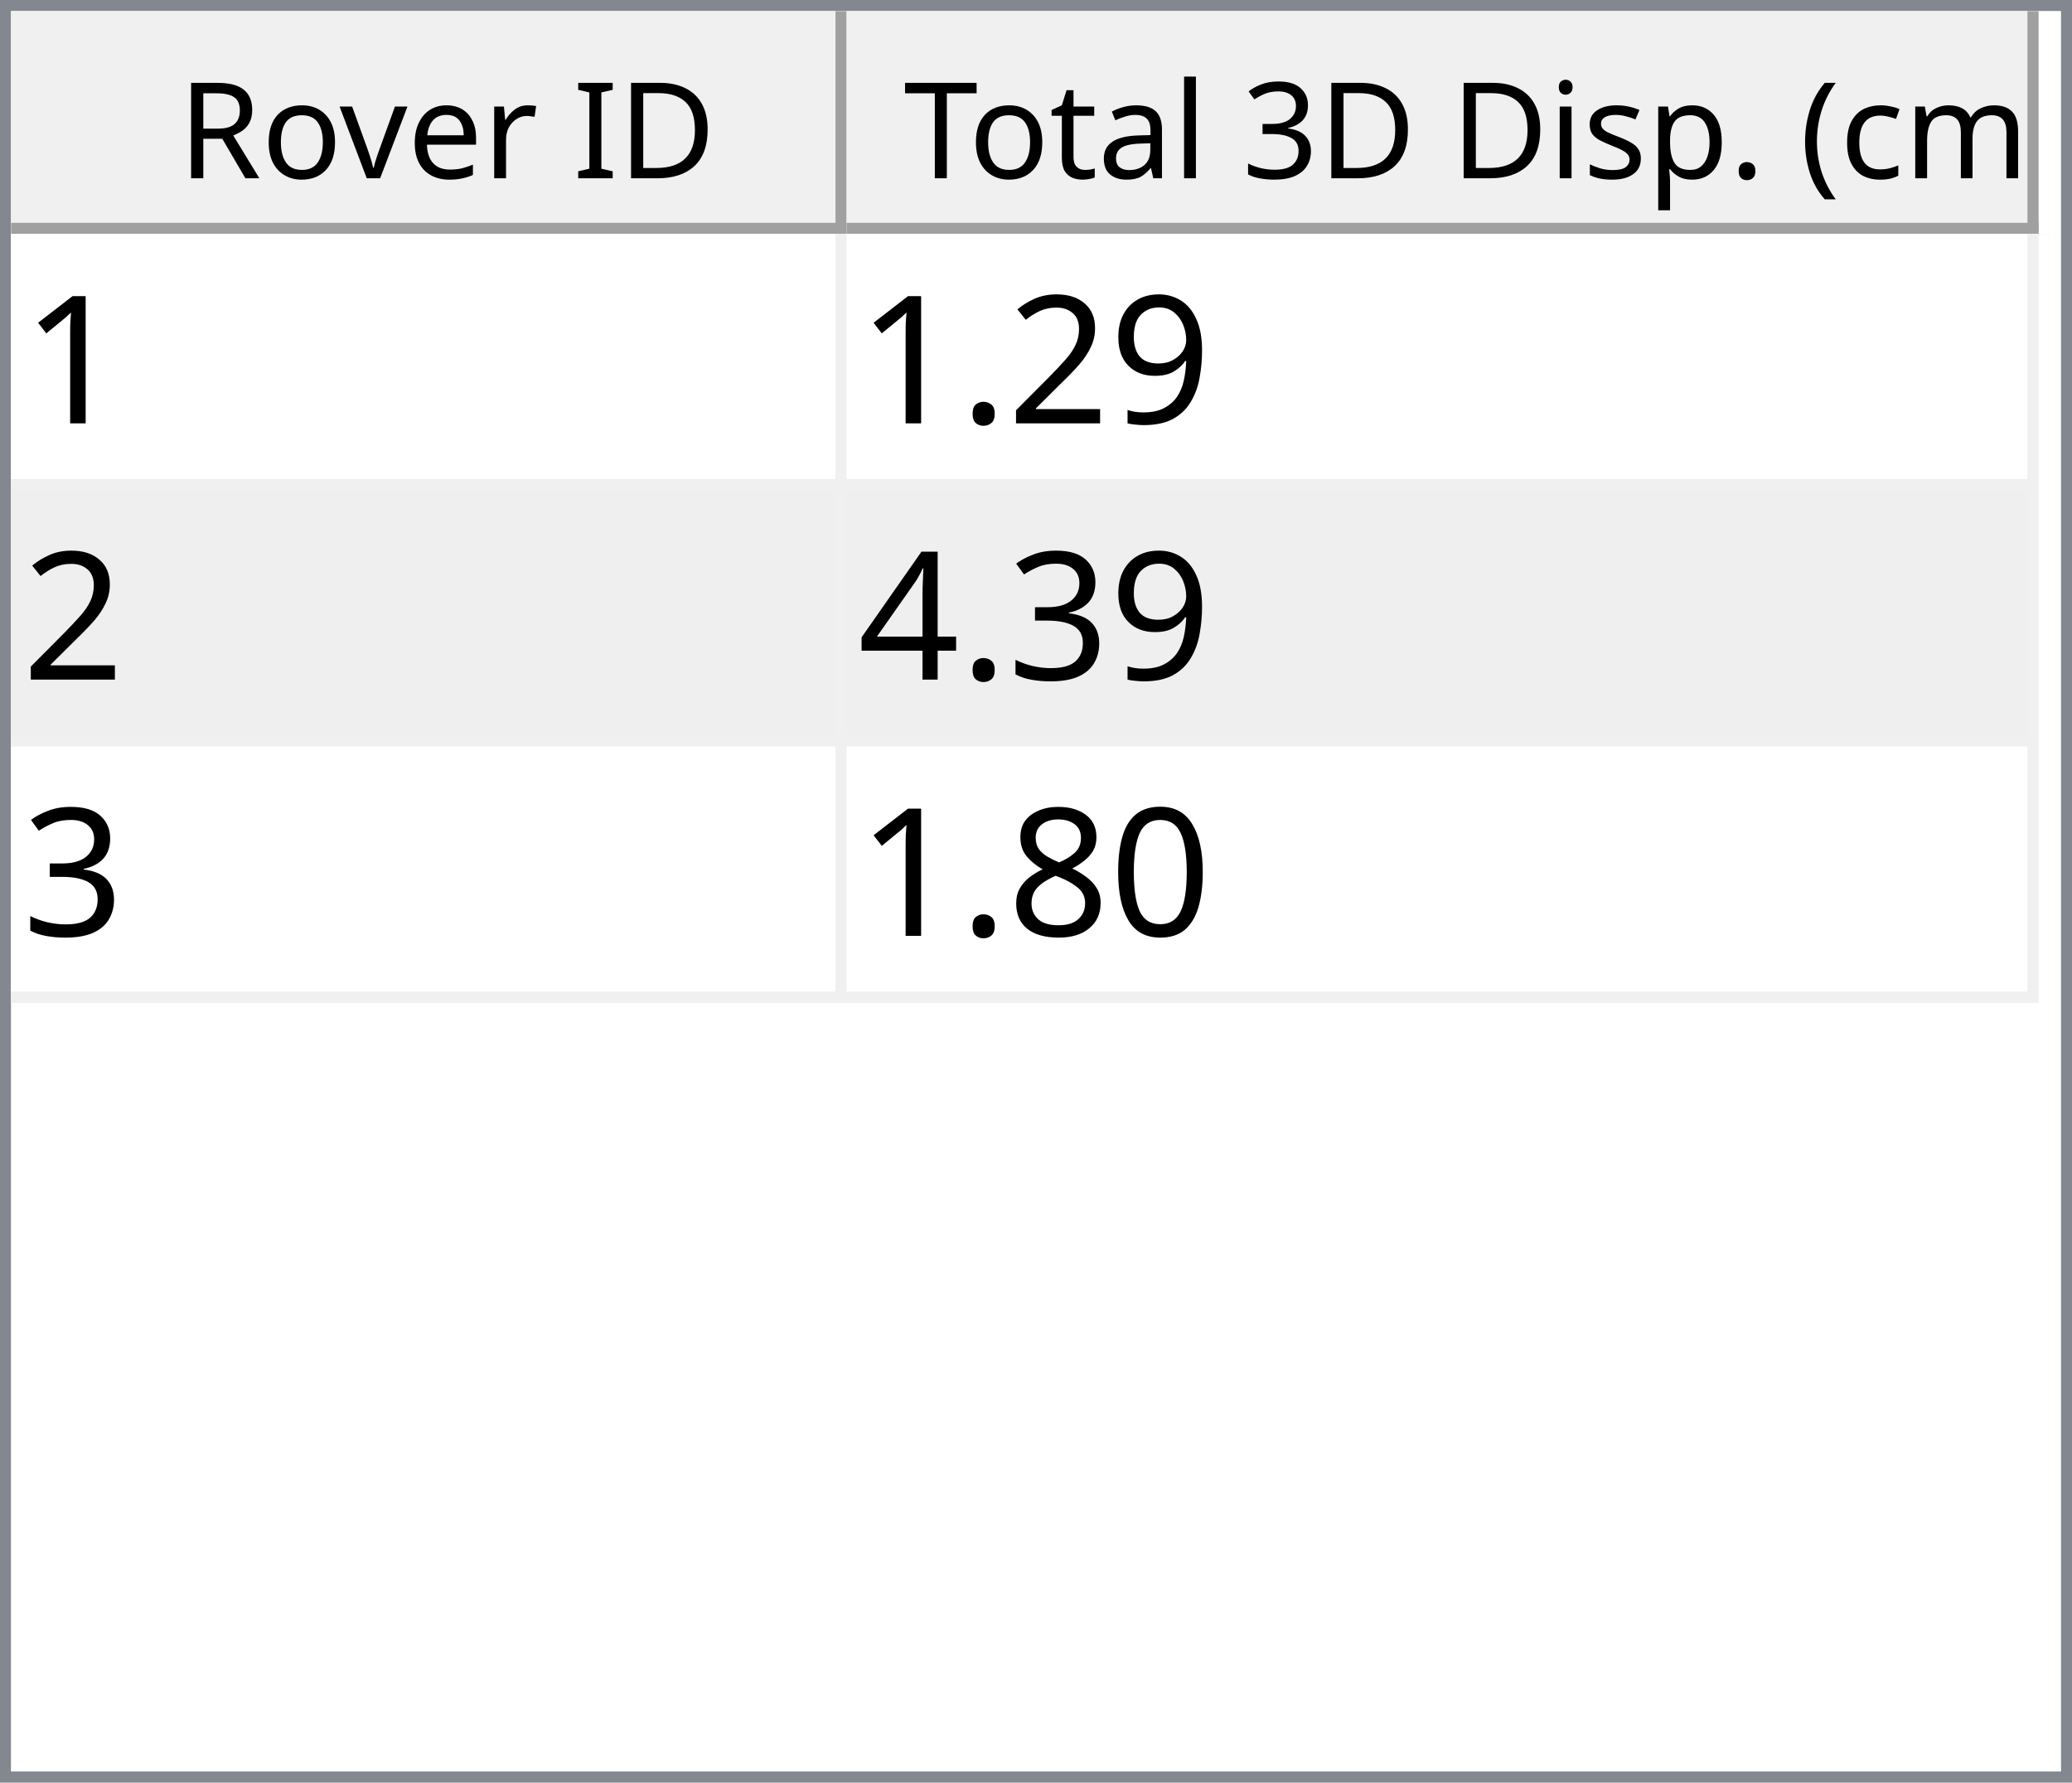
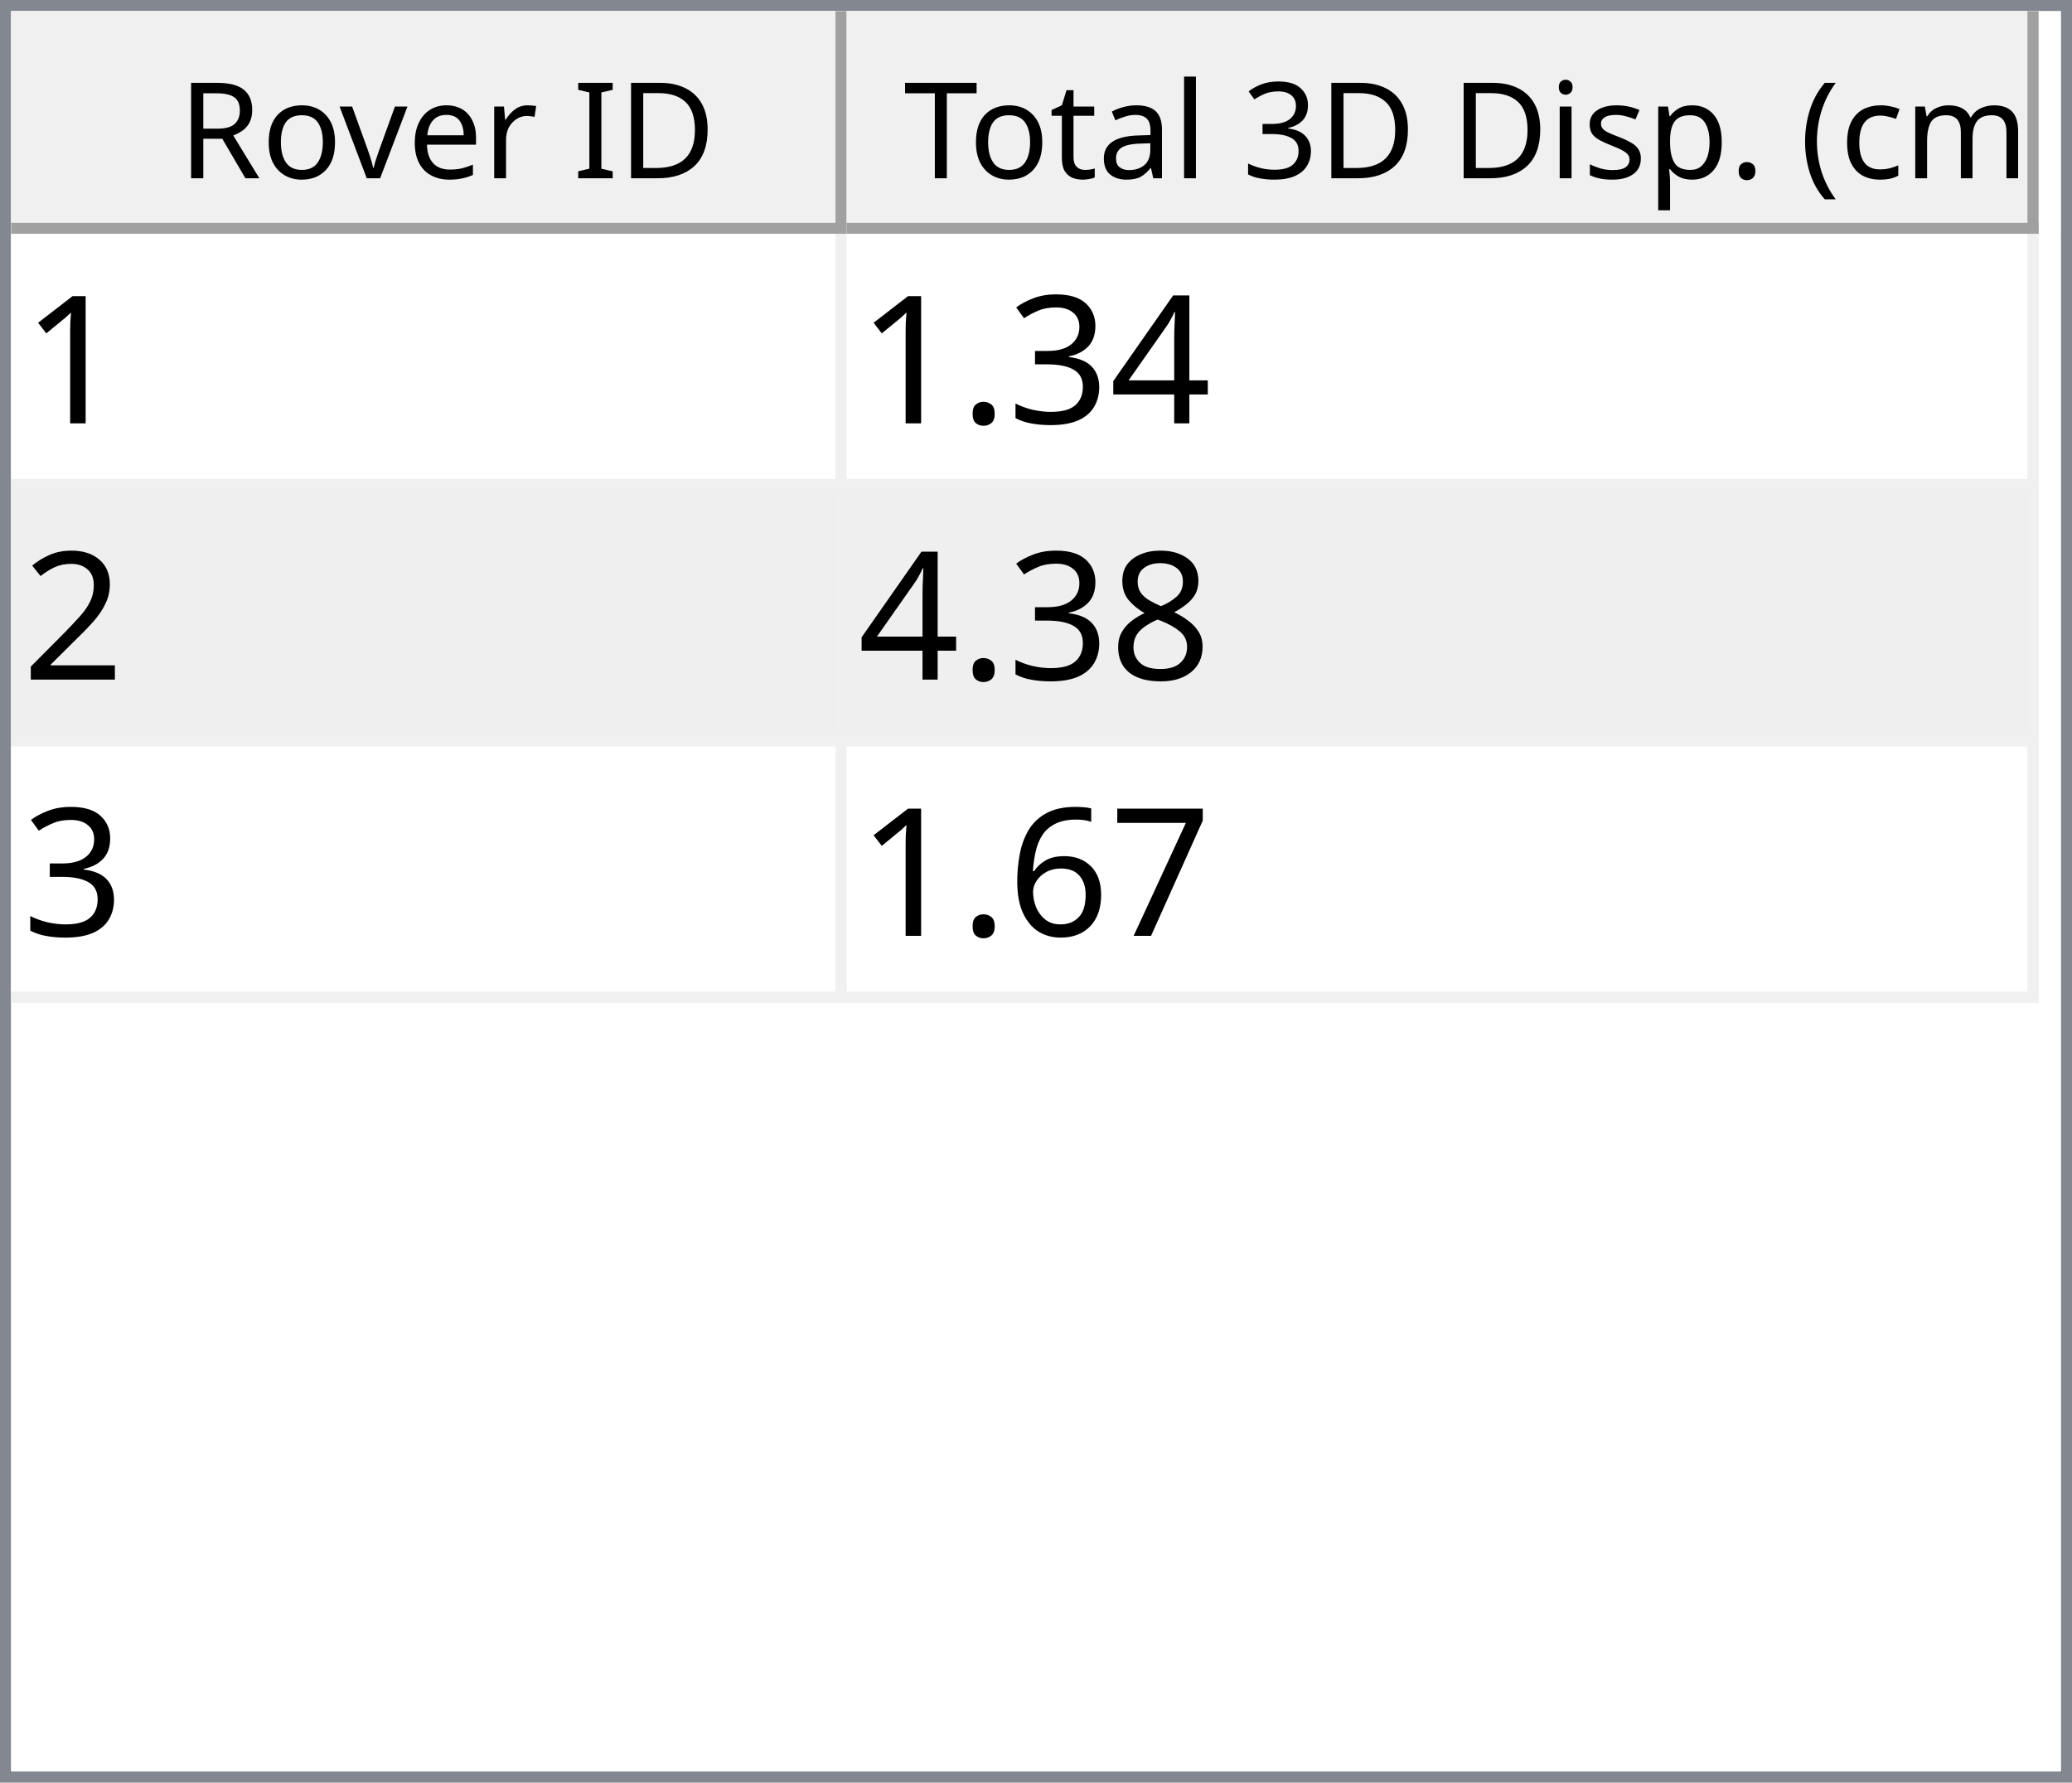
<svg xmlns="http://www.w3.org/2000/svg" style="fill-opacity:1; color-rendering:auto; color-interpolation:auto; text-rendering:auto; stroke:black; stroke-linecap:square; stroke-miterlimit:10; shape-rendering:auto; stroke-opacity:1; fill:black; stroke-dasharray:none; font-weight:normal; stroke-width:1; font-family:'Dialog'; font-style:normal; stroke-linejoin:miter; font-size:12px; stroke-dashoffset:0; image-rendering:auto;" width="186" height="160">
  <defs id="genericDefs" />
  <g>
    <defs id="defs1">
      <clipPath clipPathUnits="userSpaceOnUse" id="clipPath1">
        <path d="M0 0 L186 0 L186 160 L0 160 L0 0 Z" />
      </clipPath>
      <clipPath clipPathUnits="userSpaceOnUse" id="clipPath2">
        <path d="M0 0 L0 160 L186 160 L186 0 Z" />
      </clipPath>
      <clipPath clipPathUnits="userSpaceOnUse" id="clipPath3">
        <path d="M0 0 L0 20 L184 20 L184 0 Z" />
      </clipPath>
      <clipPath clipPathUnits="userSpaceOnUse" id="clipPath4">
        <path d="M0 0 L0 20 L75 20 L75 0 Z" />
      </clipPath>
      <clipPath clipPathUnits="userSpaceOnUse" id="clipPath5">
        <path d="M1 1 L1 19 L74 19 L74 1 Z" />
      </clipPath>
      <clipPath clipPathUnits="userSpaceOnUse" id="clipPath6">
        <path d="M0 0 L0 18 L73 18 L73 0 Z" />
      </clipPath>
      <clipPath clipPathUnits="userSpaceOnUse" id="clipPath7">
        <path d="M-0.5 -0.5 L-0.5 19.5 L74.5 19.5 L74.5 -0.5 Z" />
      </clipPath>
      <clipPath clipPathUnits="userSpaceOnUse" id="clipPath8">
        <path d="M0 0 L0 20 L107 20 L107 0 Z" />
      </clipPath>
      <clipPath clipPathUnits="userSpaceOnUse" id="clipPath9">
        <path d="M1 1 L1 19 L106 19 L106 1 Z" />
      </clipPath>
      <clipPath clipPathUnits="userSpaceOnUse" id="clipPath10">
        <path d="M0 0 L0 18 L105 18 L105 0 Z" />
      </clipPath>
      <clipPath clipPathUnits="userSpaceOnUse" id="clipPath11">
        <path d="M-0.5 -0.5 L-0.5 19.5 L106.5 19.5 L106.5 -0.5 Z" />
      </clipPath>
      <clipPath clipPathUnits="userSpaceOnUse" id="clipPath12">
        <path d="M0 0 L0 138 L184 138 L184 0 Z" />
      </clipPath>
      <clipPath clipPathUnits="userSpaceOnUse" id="clipPath13">
        <path d="M0 0 L0 69 L182 69 L182 0 Z" />
      </clipPath>
      <clipPath clipPathUnits="userSpaceOnUse" id="clipPath14">
        <path d="M-0.5 -0.5 L-0.5 68.5 L181.5 68.5 L181.5 -0.5 Z" />
      </clipPath>
      <clipPath clipPathUnits="userSpaceOnUse" id="clipPath15">
        <path d="M0 0 L0 22 L74 22 L74 0 Z" />
      </clipPath>
      <clipPath clipPathUnits="userSpaceOnUse" id="clipPath16">
        <path d="M0 0 L0 22 L106 22 L106 0 Z" />
      </clipPath>
      <font horiz-adv-x="64.551" id="font1">
        <font-face ascent="107.91" descent="25.098" units-per-em="100" style="font-style:normal; font-family:Segoe UI; font-weight:normal;" />
        <missing-glyph horiz-adv-x="64.551" d="M8.109 0 L8.109 68.266 L56.453 68.266 L56.453 0 L8.109 0 ZM15.328 7.234 L49.219 7.234 L49.219 61.031 L15.328 61.031 L15.328 7.234 Z" />
        <glyph unicode="D" horiz-adv-x="70.117" d="M9.188 0 L9.188 70.016 L28.516 70.016 Q65.531 70.016 65.531 35.891 Q65.531 19.672 55.25 9.836 Q44.969 0 27.734 0 L9.188 0 ZM17.391 62.594 L17.391 7.422 L27.828 7.422 Q41.609 7.422 49.273 14.797 Q56.938 22.172 56.938 35.688 Q56.938 62.594 28.328 62.594 L17.391 62.594 Z" />
        <glyph unicode="I" horiz-adv-x="26.611" d="M17.391 0 L9.188 0 L9.188 70.016 L17.391 70.016 L17.391 0 Z" />
        <glyph unicode=" " horiz-adv-x="27.393" d="" />
        <glyph unicode="r" horiz-adv-x="34.766" d="M34.188 41.891 Q32.078 43.5 28.125 43.5 Q23 43.5 19.555 38.672 Q16.109 33.844 16.109 25.484 L16.109 0 L8.109 0 L8.109 50 L16.109 50 L16.109 39.703 L16.312 39.703 Q18.016 44.969 21.531 47.922 Q25.047 50.875 29.391 50.875 Q32.516 50.875 34.188 50.203 L34.188 41.891 Z" />
        <glyph unicode="e" horiz-adv-x="52.295" d="M48.297 23 L12.984 23 Q13.188 14.656 17.484 10.109 Q21.781 5.562 29.297 5.562 Q37.75 5.562 44.828 11.141 L44.828 3.609 Q38.234 -1.172 27.391 -1.172 Q16.797 -1.172 10.742 5.641 Q4.688 12.453 4.688 24.812 Q4.688 36.469 11.305 43.82 Q17.922 51.172 27.734 51.172 Q37.547 51.172 42.922 44.828 Q48.297 38.484 48.297 27.203 L48.297 23 ZM40.094 29.781 Q40.047 36.719 36.75 40.578 Q33.453 44.438 27.594 44.438 Q21.922 44.438 17.969 40.383 Q14.016 36.328 13.094 29.781 L40.094 29.781 Z" />
        <glyph unicode="v" horiz-adv-x="47.9" d="M47.406 50 L27.484 0 L19.625 0 L0.688 50 L9.469 50 L22.172 13.672 Q23.578 9.672 23.922 6.688 L24.125 6.688 Q24.609 10.453 25.688 13.484 L38.969 50 L47.406 50 Z" />
        <glyph unicode="o" horiz-adv-x="58.594" d="M29 -1.172 Q17.922 -1.172 11.305 5.836 Q4.688 12.844 4.688 24.422 Q4.688 37.016 11.57 44.094 Q18.453 51.172 30.172 51.172 Q41.359 51.172 47.633 44.289 Q53.906 37.406 53.906 25.203 Q53.906 13.234 47.141 6.031 Q40.375 -1.172 29 -1.172 ZM29.594 44.438 Q21.875 44.438 17.383 39.188 Q12.891 33.938 12.891 24.703 Q12.891 15.828 17.43 10.695 Q21.969 5.562 29.594 5.562 Q37.359 5.562 41.531 10.594 Q45.703 15.625 45.703 24.906 Q45.703 34.281 41.531 39.359 Q37.359 44.438 29.594 44.438 Z" />
        <glyph unicode="R" horiz-adv-x="59.814" d="M59.375 0 L49.609 0 L37.891 19.625 Q36.281 22.359 34.766 24.289 Q33.25 26.219 31.664 27.438 Q30.078 28.656 28.25 29.219 Q26.422 29.781 24.125 29.781 L17.391 29.781 L17.391 0 L9.188 0 L9.188 70.016 L30.078 70.016 Q34.672 70.016 38.555 68.867 Q42.438 67.719 45.289 65.375 Q48.141 63.031 49.758 59.547 Q51.375 56.062 51.375 51.375 Q51.375 47.703 50.273 44.656 Q49.172 41.609 47.148 39.211 Q45.125 36.812 42.266 35.133 Q39.406 33.453 35.844 32.516 L35.844 32.328 Q37.594 31.547 38.891 30.547 Q40.188 29.547 41.359 28.18 Q42.531 26.812 43.68 25.078 Q44.828 23.344 46.234 21.047 L59.375 0 ZM17.391 62.594 L17.391 37.203 L28.516 37.203 Q31.594 37.203 34.203 38.133 Q36.812 39.062 38.719 40.797 Q40.625 42.531 41.703 45.047 Q42.781 47.562 42.781 50.688 Q42.781 56.297 39.141 59.445 Q35.5 62.594 28.609 62.594 L17.391 62.594 Z" />
        <glyph unicode=")" horiz-adv-x="30.176" d="M8.297 -15.922 L1.172 -15.922 Q16.406 2.344 16.406 26.812 Q16.406 51.469 1.078 70.016 L8.297 70.016 Q23.531 52.156 23.531 26.703 Q23.531 1.375 8.297 -15.922 Z" />
        <glyph unicode="m" horiz-adv-x="86.133" d="M79.109 0 L71.094 0 L71.094 28.719 Q71.094 37.016 68.531 40.727 Q65.969 44.438 59.906 44.438 Q54.781 44.438 51.195 39.75 Q47.609 35.062 47.609 28.516 L47.609 0 L39.594 0 L39.594 29.688 Q39.594 44.438 28.219 44.438 Q22.953 44.438 19.531 40.016 Q16.109 35.594 16.109 28.516 L16.109 0 L8.109 0 L8.109 50 L16.109 50 L16.109 42.094 L16.312 42.094 Q21.625 51.172 31.844 51.172 Q36.969 51.172 40.773 48.312 Q44.578 45.453 46 40.828 Q51.562 51.172 62.594 51.172 Q79.109 51.172 79.109 30.812 L79.109 0 Z" />
        <glyph unicode="c" horiz-adv-x="46.191" d="M42.188 2.297 Q36.422 -1.172 28.516 -1.172 Q17.828 -1.172 11.258 5.789 Q4.688 12.75 4.688 23.828 Q4.688 36.188 11.766 43.68 Q18.844 51.172 30.672 51.172 Q37.25 51.172 42.281 48.734 L42.281 40.531 Q36.719 44.438 30.375 44.438 Q22.703 44.438 17.797 38.945 Q12.891 33.453 12.891 24.516 Q12.891 15.719 17.508 10.641 Q22.125 5.562 29.891 5.562 Q36.422 5.562 42.188 9.906 L42.188 2.297 Z" />
        <glyph unicode="(" horiz-adv-x="30.176" d="M29.109 -15.922 L21.969 -15.922 Q6.844 1.375 6.844 26.703 Q6.844 52.156 21.969 70.016 L29.203 70.016 Q13.875 51.469 13.875 26.812 Q13.875 2.344 29.109 -15.922 Z" />
        <glyph unicode="." horiz-adv-x="21.68" d="M10.891 -1.078 Q8.641 -1.078 7.055 0.539 Q5.469 2.156 5.469 4.391 Q5.469 6.641 7.055 8.273 Q8.641 9.906 10.891 9.906 Q13.188 9.906 14.797 8.273 Q16.406 6.641 16.406 4.391 Q16.406 2.156 14.797 0.539 Q13.188 -1.078 10.891 -1.078 Z" />
        <glyph unicode="p" horiz-adv-x="58.789" d="M16.312 7.234 L16.109 7.234 L16.109 -23 L8.109 -23 L8.109 50 L16.109 50 L16.109 41.219 L16.312 41.219 Q22.219 51.172 33.594 51.172 Q43.266 51.172 48.688 44.461 Q54.109 37.75 54.109 26.469 Q54.109 13.922 48 6.375 Q41.891 -1.172 31.297 -1.172 Q21.578 -1.172 16.312 7.234 ZM16.109 27.391 L16.109 20.406 Q16.109 14.203 20.141 9.883 Q24.172 5.562 30.375 5.562 Q37.641 5.562 41.773 11.133 Q45.906 16.703 45.906 26.609 Q45.906 34.969 42.047 39.703 Q38.188 44.438 31.594 44.438 Q24.609 44.438 20.359 39.578 Q16.109 34.719 16.109 27.391 Z" />
        <glyph unicode="s" horiz-adv-x="42.432" d="M5.078 1.812 L5.078 10.406 Q11.625 5.562 19.484 5.562 Q30.031 5.562 30.031 12.594 Q30.031 14.594 29.125 15.992 Q28.219 17.391 26.68 18.461 Q25.141 19.531 23.07 20.383 Q21 21.234 18.609 22.172 Q15.281 23.484 12.766 24.828 Q10.25 26.172 8.57 27.859 Q6.891 29.547 6.031 31.695 Q5.172 33.844 5.172 36.719 Q5.172 40.234 6.789 42.945 Q8.406 45.656 11.086 47.484 Q13.766 49.312 17.211 50.242 Q20.656 51.172 24.312 51.172 Q30.812 51.172 35.938 48.922 L35.938 40.828 Q30.422 44.438 23.25 44.438 Q21 44.438 19.195 43.922 Q17.391 43.406 16.094 42.477 Q14.797 41.547 14.086 40.258 Q13.375 38.969 13.375 37.406 Q13.375 35.453 14.086 34.133 Q14.797 32.812 16.164 31.789 Q17.531 30.766 19.484 29.938 Q21.438 29.109 23.922 28.125 Q27.25 26.859 29.883 25.516 Q32.516 24.172 34.375 22.484 Q36.234 20.797 37.234 18.602 Q38.234 16.406 38.234 13.375 Q38.234 9.672 36.602 6.938 Q34.969 4.203 32.234 2.398 Q29.5 0.594 25.93 -0.289 Q22.359 -1.172 18.453 -1.172 Q10.75 -1.172 5.078 1.812 Z" />
        <glyph unicode="i" horiz-adv-x="24.219" d="M12.203 62.703 Q10.062 62.703 8.547 64.164 Q7.031 65.625 7.031 67.875 Q7.031 70.125 8.547 71.609 Q10.062 73.094 12.203 73.094 Q14.406 73.094 15.945 71.609 Q17.484 70.125 17.484 67.875 Q17.484 65.719 15.945 64.211 Q14.406 62.703 12.203 62.703 ZM16.109 0 L8.109 0 L8.109 50 L16.109 50 L16.109 0 Z" />
        <glyph unicode="3" horiz-adv-x="53.906" d="M46.531 19.828 Q46.531 15.094 44.75 11.211 Q42.969 7.328 39.719 4.57 Q36.469 1.812 31.93 0.297 Q27.391 -1.219 21.922 -1.219 Q11.922 -1.219 6 2.594 L6 11.188 Q13.094 5.609 22.219 5.609 Q25.875 5.609 28.828 6.539 Q31.781 7.469 33.906 9.227 Q36.031 10.984 37.18 13.477 Q38.328 15.969 38.328 19.094 Q38.328 32.812 18.797 32.812 L12.984 32.812 L12.984 39.594 L18.5 39.594 Q35.797 39.594 35.797 52.484 Q35.797 64.406 22.609 64.406 Q15.188 64.406 8.688 59.422 L8.688 67.188 Q15.375 71.188 24.609 71.188 Q29 71.188 32.57 69.969 Q36.141 68.75 38.68 66.555 Q41.219 64.359 42.609 61.281 Q44 58.203 44 54.5 Q44 40.672 30.031 36.719 L30.031 36.531 Q33.594 36.141 36.625 34.797 Q39.656 33.453 41.852 31.305 Q44.047 29.156 45.289 26.25 Q46.531 23.344 46.531 19.828 Z" />
        <glyph unicode="l" horiz-adv-x="24.219" d="M16.109 0 L8.109 0 L8.109 74.031 L16.109 74.031 L16.109 0 Z" />
        <glyph unicode="a" horiz-adv-x="50.879" d="M43.891 0 L35.891 0 L35.891 7.812 L35.688 7.812 Q30.469 -1.172 20.312 -1.172 Q12.844 -1.172 8.617 2.781 Q4.391 6.734 4.391 13.281 Q4.391 27.297 20.906 29.594 L35.891 31.688 Q35.891 44.438 25.594 44.438 Q16.547 44.438 9.281 38.281 L9.281 46.484 Q16.656 51.172 26.266 51.172 Q43.891 51.172 43.891 32.516 L43.891 0 ZM35.891 25.297 L23.828 23.641 Q18.266 22.859 15.43 20.875 Q12.594 18.891 12.594 13.875 Q12.594 10.203 15.211 7.883 Q17.828 5.562 22.172 5.562 Q28.125 5.562 32.008 9.742 Q35.891 13.922 35.891 20.312 L35.891 25.297 Z" />
        <glyph unicode="t" horiz-adv-x="33.887" d="M31.297 0.484 Q28.469 -1.078 23.828 -1.078 Q10.688 -1.078 10.688 13.578 L10.688 43.172 L2.094 43.172 L2.094 50 L10.688 50 L10.688 62.203 L18.703 64.797 L18.703 50 L31.297 50 L31.297 43.172 L18.703 43.172 L18.703 14.984 Q18.703 9.969 20.414 7.82 Q22.125 5.672 26.078 5.672 Q29.109 5.672 31.297 7.328 L31.297 0.484 Z" />
        <glyph unicode="T" horiz-adv-x="52.393" d="M50.594 62.594 L30.375 62.594 L30.375 0 L22.172 0 L22.172 62.594 L2 62.594 L2 70.016 L50.594 70.016 L50.594 62.594 Z" />
      </font>
      <font horiz-adv-x="75.0" id="font2">
        <font-face ascent="100.537" descent="21.973" units-per-em="100" style="font-style:normal; font-family:sans-serif; font-weight:normal;" />
        <missing-glyph horiz-adv-x="75.0" d="M12.5 0 L12.5 62.5 L62.5 62.5 L62.5 0 L12.5 0 ZM14.062 1.562 L60.938 1.562 L60.938 60.938 L14.062 60.938 L14.062 1.562 Z" />
        <glyph unicode="1" horiz-adv-x="55.615" d="M37.25 0 L28.469 0 L28.469 56 Q25.297 52.984 20.141 49.953 Q14.984 46.922 10.891 45.406 L10.891 53.906 Q18.266 57.375 23.781 62.305 Q29.297 67.234 31.594 71.875 L37.25 71.875 L37.25 0 Z" />
-         <glyph unicode="9" horiz-adv-x="55.615" d="M5.469 16.547 L13.922 17.328 Q14.984 11.375 18.016 8.688 Q21.047 6 25.781 6 Q29.828 6 32.883 7.859 Q35.938 9.719 37.891 12.82 Q39.844 15.922 41.164 21.195 Q42.484 26.469 42.484 31.938 Q42.484 32.516 42.438 33.688 Q39.797 29.5 35.234 26.883 Q30.672 24.266 25.344 24.266 Q16.453 24.266 10.305 30.711 Q4.156 37.156 4.156 47.703 Q4.156 58.594 10.578 65.234 Q17 71.875 26.656 71.875 Q33.641 71.875 39.43 68.117 Q45.219 64.359 48.219 57.398 Q51.219 50.438 51.219 37.25 Q51.219 23.531 48.242 15.406 Q45.266 7.281 39.383 3.031 Q33.5 -1.219 25.594 -1.219 Q17.188 -1.219 11.867 3.445 Q6.547 8.109 5.469 16.547 ZM41.453 48.141 Q41.453 55.719 37.43 60.156 Q33.406 64.594 27.734 64.594 Q21.875 64.594 17.531 59.812 Q13.188 55.031 13.188 47.406 Q13.188 40.578 17.312 36.305 Q21.438 32.031 27.484 32.031 Q33.594 32.031 37.523 36.305 Q41.453 40.578 41.453 48.141 Z" />
+         <glyph unicode="4" horiz-adv-x="55.615" d="M32.328 0 L32.328 17.141 L1.266 17.141 L1.266 25.203 L33.938 71.578 L41.109 71.578 L41.109 25.203 L50.781 25.203 L50.781 17.141 L41.109 17.141 L41.109 0 L32.328 0 ZM32.328 25.203 L32.328 57.469 L9.906 25.203 L32.328 25.203 Z" />
+         <glyph unicode="3" horiz-adv-x="55.615" d="M4.203 18.891 L12.984 20.062 Q14.5 12.594 18.141 9.297 Q21.781 6 27 6 Q33.203 6 37.477 10.297 Q41.75 14.594 41.75 20.953 Q41.75 27 37.797 30.93 Q33.844 34.859 27.734 34.859 Q25.25 34.859 21.531 33.891 L22.516 41.609 Q23.391 41.5 23.922 41.5 Q29.547 41.5 34.039 44.43 Q38.531 47.359 38.531 53.469 Q38.531 58.297 35.258 61.477 Q31.984 64.656 26.812 64.656 Q21.688 64.656 18.266 61.43 Q14.844 58.203 13.875 51.766 L5.078 53.328 Q6.688 62.156 12.398 67.016 Q18.109 71.875 26.609 71.875 Q32.469 71.875 37.398 69.359 Q42.328 66.844 44.945 62.5 Q47.562 58.156 47.562 53.266 Q47.562 48.641 45.07 44.828 Q42.578 41.016 37.703 38.766 Q44.047 37.312 47.562 32.695 Q51.078 28.078 51.078 21.141 Q51.078 11.766 44.242 5.25 Q37.406 -1.266 26.953 -1.266 Q17.531 -1.266 11.305 4.352 Q5.078 9.969 4.203 18.891 Z" />
+         <glyph unicode="." horiz-adv-x="27.783" d="M9.078 0 L9.078 10.016 L19.094 10.016 L19.094 0 L9.078 0 Z" />
        <glyph unicode="2" horiz-adv-x="55.615" d="M50.344 8.453 L50.344 0 L3.031 0 Q2.938 3.172 4.047 6.109 Q5.859 10.938 9.836 15.625 Q13.812 20.312 21.344 26.469 Q33.016 36.031 37.117 41.625 Q41.219 47.219 41.219 52.203 Q41.219 57.422 37.477 61.008 Q33.734 64.594 27.734 64.594 Q21.391 64.594 17.578 60.789 Q13.766 56.984 13.719 50.25 L4.688 51.172 Q5.609 61.281 11.664 66.578 Q17.719 71.875 27.938 71.875 Q38.234 71.875 44.242 66.164 Q50.25 60.453 50.25 52 Q50.25 47.703 48.492 43.555 Q46.734 39.406 42.656 34.812 Q38.578 30.219 29.109 22.219 Q21.188 15.578 18.945 13.211 Q16.703 10.844 15.234 8.453 L50.344 8.453 Z" />
-         <glyph unicode="." horiz-adv-x="27.783" d="M9.078 0 L9.078 10.016 L19.094 10.016 L19.094 0 L9.078 0 Z" />
-         <glyph unicode="3" horiz-adv-x="55.615" d="M4.203 18.891 L12.984 20.062 Q14.5 12.594 18.141 9.297 Q21.781 6 27 6 Q33.203 6 37.477 10.297 Q41.75 14.594 41.75 20.953 Q41.75 27 37.797 30.93 Q33.844 34.859 27.734 34.859 Q25.25 34.859 21.531 33.891 L22.516 41.609 Q23.391 41.5 23.922 41.5 Q29.547 41.5 34.039 44.43 Q38.531 47.359 38.531 53.469 Q38.531 58.297 35.258 61.477 Q31.984 64.656 26.812 64.656 Q21.688 64.656 18.266 61.43 Q14.844 58.203 13.875 51.766 L5.078 53.328 Q6.688 62.156 12.398 67.016 Q18.109 71.875 26.609 71.875 Q32.469 71.875 37.398 69.359 Q42.328 66.844 44.945 62.5 Q47.562 58.156 47.562 53.266 Q47.562 48.641 45.07 44.828 Q42.578 41.016 37.703 38.766 Q44.047 37.312 47.562 32.695 Q51.078 28.078 51.078 21.141 Q51.078 11.766 44.242 5.25 Q37.406 -1.266 26.953 -1.266 Q17.531 -1.266 11.305 4.352 Q5.078 9.969 4.203 18.891 Z" />
-         <glyph unicode="4" horiz-adv-x="55.615" d="M32.328 0 L32.328 17.141 L1.266 17.141 L1.266 25.203 L33.938 71.578 L41.109 71.578 L41.109 25.203 L50.781 25.203 L50.781 17.141 L41.109 17.141 L41.109 0 L32.328 0 ZM32.328 25.203 L32.328 57.469 L9.906 25.203 L32.328 25.203 Z" />
-         <glyph unicode="0" horiz-adv-x="55.615" d="M4.156 35.297 Q4.156 48 6.766 55.742 Q9.375 63.484 14.523 67.68 Q19.672 71.875 27.484 71.875 Q33.25 71.875 37.594 69.555 Q41.938 67.234 44.773 62.867 Q47.609 58.5 49.219 52.227 Q50.828 45.953 50.828 35.297 Q50.828 22.703 48.242 14.969 Q45.656 7.234 40.508 3.008 Q35.359 -1.219 27.484 -1.219 Q17.141 -1.219 11.234 6.203 Q4.156 15.141 4.156 35.297 ZM13.188 35.297 Q13.188 17.672 17.312 11.836 Q21.438 6 27.484 6 Q33.547 6 37.672 11.859 Q41.797 17.719 41.797 35.297 Q41.797 52.984 37.672 58.789 Q33.547 64.594 27.391 64.594 Q21.344 64.594 17.719 59.469 Q13.188 52.938 13.188 35.297 Z" />
        <glyph unicode="8" horiz-adv-x="55.615" d="M17.672 38.812 Q12.203 40.828 9.57 44.539 Q6.938 48.25 6.938 53.422 Q6.938 61.234 12.555 66.555 Q18.172 71.875 27.484 71.875 Q36.859 71.875 42.578 66.43 Q48.297 60.984 48.297 53.172 Q48.297 48.188 45.68 44.508 Q43.062 40.828 37.75 38.812 Q44.344 36.672 47.781 31.883 Q51.219 27.094 51.219 20.453 Q51.219 11.281 44.727 5.031 Q38.234 -1.219 27.641 -1.219 Q17.047 -1.219 10.547 5.055 Q4.047 11.328 4.047 20.703 Q4.047 27.688 7.594 32.398 Q11.141 37.109 17.672 38.812 ZM15.922 53.719 Q15.922 48.641 19.195 45.414 Q22.469 42.188 27.688 42.188 Q32.766 42.188 36.016 45.383 Q39.266 48.578 39.266 53.219 Q39.266 58.062 35.914 61.359 Q32.562 64.656 27.594 64.656 Q22.562 64.656 19.242 61.43 Q15.922 58.203 15.922 53.719 ZM13.094 20.656 Q13.094 16.891 14.875 13.375 Q16.656 9.859 20.172 7.93 Q23.688 6 27.734 6 Q34.031 6 38.133 10.055 Q42.234 14.109 42.234 20.359 Q42.234 26.703 38.016 30.859 Q33.797 35.016 27.438 35.016 Q21.234 35.016 17.164 30.914 Q13.094 26.812 13.094 20.656 Z" />
+         <glyph unicode="7" horiz-adv-x="55.615" d="M4.734 62.203 L4.734 70.656 L51.078 70.656 L51.078 63.812 Q44.234 56.547 37.523 44.484 Q30.812 32.422 27.156 19.672 Q24.516 10.688 23.781 0 L14.75 0 Q14.891 8.453 18.062 20.414 Q21.234 32.375 27.172 43.484 Q33.109 54.594 39.797 62.203 L4.734 62.203 Z" />
+         <glyph unicode="6" horiz-adv-x="55.615" d="M49.75 54.047 L41.016 53.375 Q39.844 58.547 37.703 60.891 Q34.125 64.656 28.906 64.656 Q24.703 64.656 21.531 62.312 Q17.391 59.281 14.992 53.469 Q12.594 47.656 12.5 36.922 Q15.672 41.75 20.266 44.094 Q24.859 46.438 29.891 46.438 Q38.672 46.438 44.852 39.969 Q51.031 33.5 51.031 23.25 Q51.031 16.5 48.125 10.719 Q45.219 4.938 40.141 1.859 Q35.062 -1.219 28.609 -1.219 Q17.625 -1.219 10.695 6.859 Q3.766 14.938 3.766 33.5 Q3.766 54.25 11.422 63.672 Q18.109 71.875 29.438 71.875 Q37.891 71.875 43.289 67.141 Q48.688 62.406 49.75 54.047 ZM13.875 23.188 Q13.875 18.656 15.797 14.508 Q17.719 10.359 21.188 8.18 Q24.656 6 28.469 6 Q34.031 6 38.039 10.492 Q42.047 14.984 42.047 22.703 Q42.047 30.125 38.086 34.398 Q34.125 38.672 28.125 38.672 Q22.172 38.672 18.023 34.398 Q13.875 30.125 13.875 23.188 Z" />
      </font>
    </defs>
    <g style="fill:white; stroke:white;">
      <rect x="0" y="0" width="186" style="clip-path:url(#clipPath1); stroke:none;" height="160" />
    </g>
    <g style="fill:white; text-rendering:optimizeSpeed; color-rendering:optimizeSpeed; image-rendering:optimizeSpeed; shape-rendering:crispEdges; stroke:white; color-interpolation:sRGB;">
      <rect x="0" width="186" height="160" y="0" style="stroke:none;" />
      <path style="stroke:none;" d="M0 160 L186 160 L186 0 L0 0 Z" />
    </g>
    <g style="fill:rgb(240,240,240); font-family:'Segoe UI'; stroke:rgb(240,240,240);">
      <rect x="0" y="0" width="186" style="clip-path:url(#clipPath2); stroke:none;" height="160" />
    </g>
    <g style="fill:rgb(130,135,144); font-family:'Segoe UI'; stroke:rgb(130,135,144);">
      <path d="M0 0 L186 0 L186 160 L0 160 L0 0 ZM1 1 L185 1 L185 159 L1 159 L1 1 Z" style="fill-rule:evenodd; clip-path:url(#clipPath2); stroke:none;" />
    </g>
    <g style="fill:white; font-family:'Segoe UI'; stroke:white;" transform="translate(1,1)">
      <rect x="0" y="0" width="184" style="clip-path:url(#clipPath3); stroke:none;" height="20" />
    </g>
    <g style="fill:rgb(240,240,240); font-family:'Segoe UI'; stroke:rgb(240,240,240);" transform="translate(1,1)">
      <rect x="0" y="0" width="75" style="clip-path:url(#clipPath4); stroke:none;" height="20" />
    </g>
    <g style="font-family:'Segoe UI';" transform="translate(2,2)">
      <text x="14" xml:space="preserve" y="14" style="clip-path:url(#clipPath6); stroke:none;">Rover ID</text>
    </g>
    <g style="fill:rgb(160,160,160); font-family:'Segoe UI'; stroke:rgb(160,160,160); stroke-linejoin:bevel;" transform="translate(1.5,1.5)">
      <line x1="74" x2="74" y1="0" style="fill:none; clip-path:url(#clipPath7);" y2="19" />
    </g>
    <g style="fill:rgb(160,160,160); font-family:'Segoe UI'; stroke:rgb(160,160,160); stroke-linejoin:bevel;" transform="matrix(1,0,0,1,1,1) translate(0.5,0.5)">
      <line x1="0" x2="74" y1="19" style="fill:none; clip-path:url(#clipPath7);" y2="19" />
    </g>
    <g style="fill:rgb(240,240,240); font-family:'Segoe UI'; stroke:rgb(240,240,240);" transform="translate(76,1)">
      <rect x="0" y="0" width="107" style="clip-path:url(#clipPath8); stroke:none;" height="20" />
    </g>
    <g style="font-family:'Segoe UI';" transform="translate(77,2)">
      <text x="1" xml:space="preserve" y="14" style="clip-path:url(#clipPath10); stroke:none;"> Total 3D Disp. (cm)</text>
    </g>
    <g style="fill:rgb(160,160,160); font-family:'Segoe UI'; stroke:rgb(160,160,160); stroke-linejoin:bevel;" transform="translate(76.5,1.5)">
      <line x1="106" x2="106" y1="0" style="fill:none; clip-path:url(#clipPath11);" y2="19" />
    </g>
    <g style="fill:rgb(160,160,160); font-family:'Segoe UI'; stroke:rgb(160,160,160); stroke-linejoin:bevel;" transform="matrix(1,0,0,1,76,1) translate(0.5,0.5)">
      <line x1="0" x2="106" y1="19" style="fill:none; clip-path:url(#clipPath11);" y2="19" />
    </g>
    <g style="fill:white; font-family:'Segoe UI'; stroke:white;" transform="translate(1,21)">
      <rect x="0" y="0" width="184" style="clip-path:url(#clipPath12); stroke:none;" height="138" />
    </g>
    <g style="fill:rgb(240,240,240); font-size:16px; font-family:sans-serif; stroke:rgb(240,240,240);" transform="translate(1,21)">
      <rect x="0" y="0" width="182" style="clip-path:url(#clipPath13); stroke:none;" height="69" />
      <line transform="translate(0.5,0.5)" x1="0" x2="181" y1="22" style="clip-path:url(#clipPath14); fill:none; stroke-linejoin:bevel;" y2="22" />
    </g>
    <g transform="matrix(1,0,0,1,1,21) translate(0.5,0.5)" style="fill:rgb(240,240,240); font-size:16px; font-family:sans-serif; stroke:rgb(240,240,240); stroke-linejoin:bevel;">
      <line x1="0" x2="181" y1="45" style="fill:none; clip-path:url(#clipPath14);" y2="45" />
    </g>
    <g transform="matrix(1,0,0,1,1,21) translate(0.5,0.5)" style="fill:rgb(240,240,240); font-size:16px; font-family:sans-serif; stroke:rgb(240,240,240); stroke-linejoin:bevel;">
      <line x1="0" x2="181" y1="68" style="fill:none; clip-path:url(#clipPath14);" y2="68" />
    </g>
    <g transform="matrix(1,0,0,1,1,21) translate(0.5,0.5)" style="fill:rgb(240,240,240); font-size:16px; font-family:sans-serif; stroke:rgb(240,240,240); stroke-linejoin:bevel;">
      <line x1="74" x2="74" y1="0" style="fill:none; clip-path:url(#clipPath14);" y2="68" />
    </g>
    <g transform="matrix(1,0,0,1,1,21) translate(0.5,0.5)" style="fill:rgb(240,240,240); font-size:16px; font-family:sans-serif; stroke:rgb(240,240,240); stroke-linejoin:bevel;">
      <line x1="181" x2="181" y1="0" style="fill:none; clip-path:url(#clipPath14);" y2="68" />
    </g>
    <g style="fill:white; font-size:16px; font-family:sans-serif; stroke:white;" transform="matrix(1,0,0,1,1,21)">
      <rect x="0" y="0" width="74" style="clip-path:url(#clipPath15); stroke:none;" height="22" />
      <text x="1" y="17" style="fill:black; clip-path:url(#clipPath15); stroke:none;" xml:space="preserve">1</text>
    </g>
    <g style="fill:white; font-size:16px; font-family:sans-serif; stroke:white;" transform="matrix(1,0,0,1,1,21) translate(75,0)">
      <rect x="0" y="0" width="106" style="clip-path:url(#clipPath16); stroke:none;" height="22" />
-       <text x="1" y="17" style="fill:black; clip-path:url(#clipPath16); stroke:none;" xml:space="preserve">1.29</text>
+       <text x="1" y="17" style="fill:black; clip-path:url(#clipPath16); stroke:none;" xml:space="preserve">1.34</text>
    </g>
    <g style="fill:rgb(239,239,239); font-size:16px; font-family:sans-serif; stroke:rgb(239,239,239);" transform="matrix(1,0,0,1,1,21) translate(0,23)">
      <rect x="0" y="0" width="74" style="clip-path:url(#clipPath15); stroke:none;" height="22" />
      <text x="1" y="17" style="fill:black; clip-path:url(#clipPath15); stroke:none;" xml:space="preserve">2</text>
    </g>
    <g style="fill:rgb(239,239,239); font-size:16px; font-family:sans-serif; stroke:rgb(239,239,239);" transform="matrix(1,0,0,1,1,21) translate(75,23)">
      <rect x="0" y="0" width="106" style="clip-path:url(#clipPath16); stroke:none;" height="22" />
-       <text x="1" y="17" style="fill:black; clip-path:url(#clipPath16); stroke:none;" xml:space="preserve">4.39</text>
+       <text x="1" y="17" style="fill:black; clip-path:url(#clipPath16); stroke:none;" xml:space="preserve">4.38</text>
    </g>
    <g style="fill:white; font-size:16px; font-family:sans-serif; stroke:white;" transform="matrix(1,0,0,1,1,21) translate(0,46)">
      <rect x="0" y="0" width="74" style="clip-path:url(#clipPath15); stroke:none;" height="22" />
      <text x="1" y="17" style="fill:black; clip-path:url(#clipPath15); stroke:none;" xml:space="preserve">3</text>
    </g>
    <g style="fill:white; font-size:16px; font-family:sans-serif; stroke:white;" transform="matrix(1,0,0,1,1,21) translate(75,46)">
      <rect x="0" y="0" width="106" style="clip-path:url(#clipPath16); stroke:none;" height="22" />
-       <text x="1" y="17" style="fill:black; clip-path:url(#clipPath16); stroke:none;" xml:space="preserve">1.80</text>
+       <text x="1" y="17" style="fill:black; clip-path:url(#clipPath16); stroke:none;" xml:space="preserve">1.67</text>
    </g>
  </g>
</svg>
